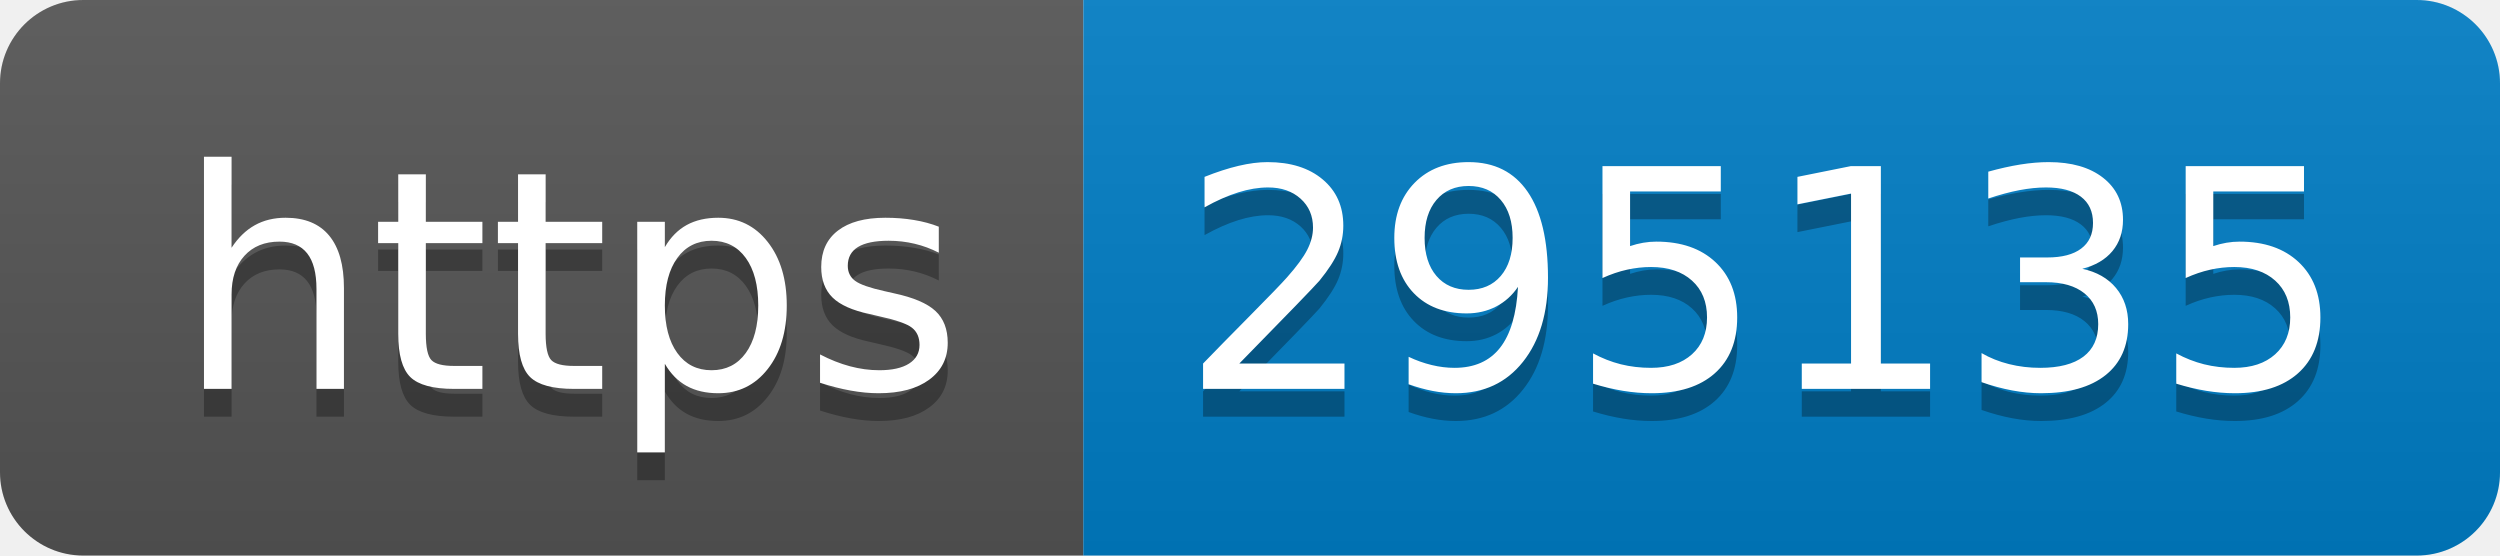
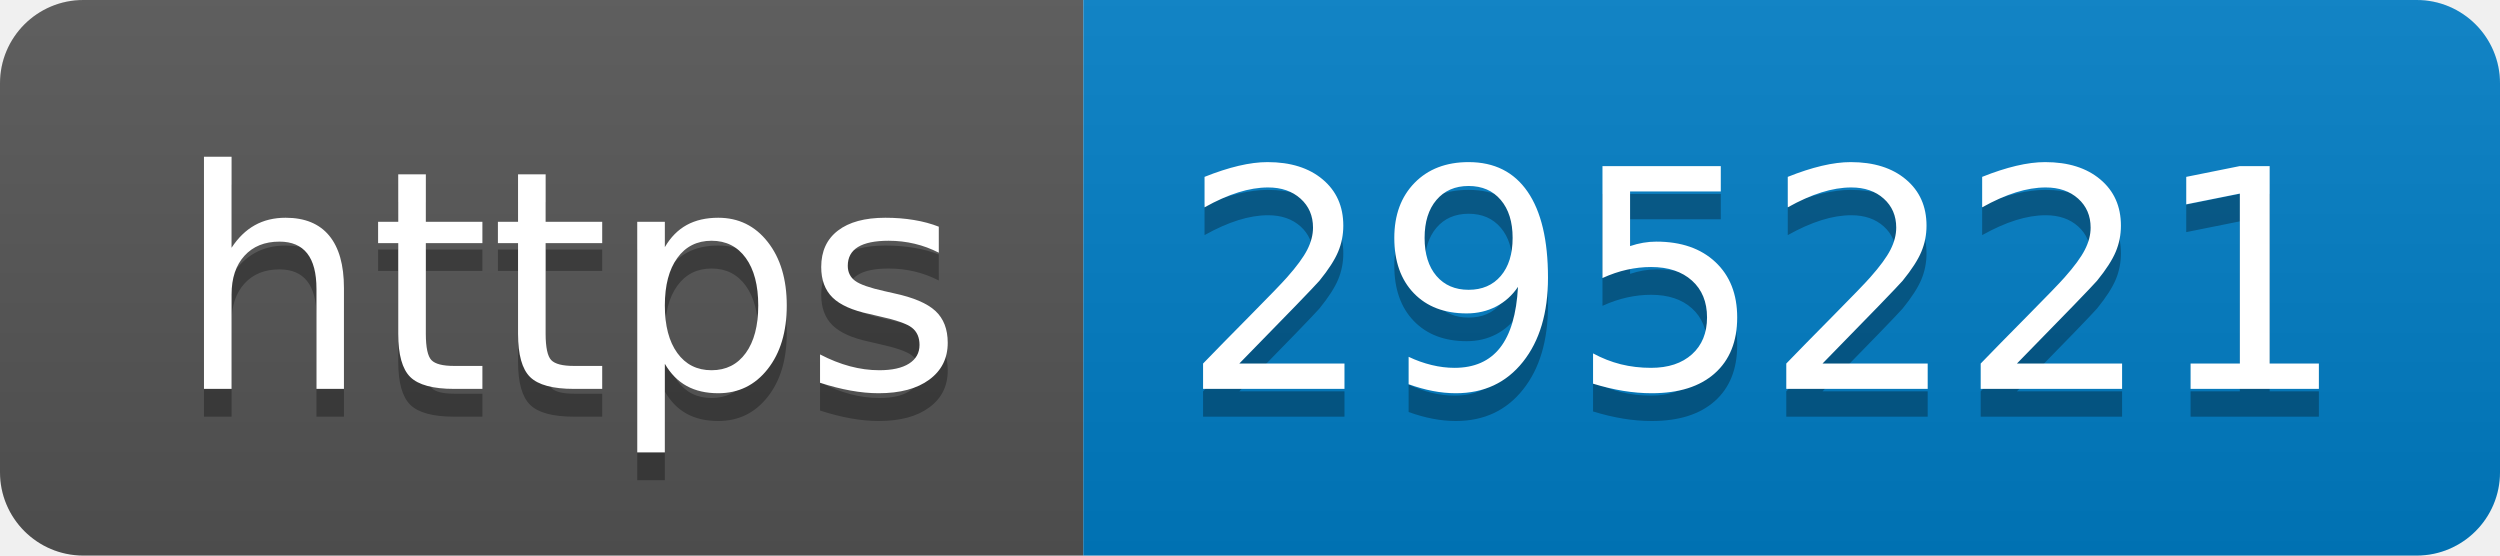
- <svg xmlns="http://www.w3.org/2000/svg" width="90" height="20" role="img" aria-label="https: 295135">
+ <svg xmlns="http://www.w3.org/2000/svg" width="90" height="20" role="img" aria-label="https: 295221">
  <linearGradient id="s" x2="0" y2="100%">
    <stop offset="0" stop-color="#bbb" stop-opacity=".1" />
    <stop offset="1" stop-opacity=".1" />
  </linearGradient>
  <clipPath id="r">
    <rect width="90" height="20" rx="3" fill="#fff" />
  </clipPath>
  <g clip-path="url(#r)">
    <rect width="39" height="20" fill="#555" />
    <rect x="39" width="51" height="20" fill="#007ec6" />
    <rect width="90" height="20" fill="url(#s)" />
  </g>
  <g fill="#fff" text-anchor="middle" font-family="Verdana,Geneva,DejaVu Sans,sans-serif" text-rendering="geometricPrecision" font-size="110">
    <text aria-hidden="true" x="205" y="150" fill="#010101" fill-opacity=".3" transform="scale(.1)" textLength="290">https</text>
    <text x="205" y="140" transform="scale(.1)" fill="#fff" textLength="290">https</text>
-     <text aria-hidden="true" x="635" y="150" fill="#010101" fill-opacity=".3" transform="scale(.1)" textLength="410">295135</text>
-     <text x="635" y="140" transform="scale(.1)" fill="#fff" textLength="410">295135</text>
+     <text aria-hidden="true" x="635" y="150" fill="#010101" fill-opacity=".3" transform="scale(.1)" textLength="410">295221</text>
+     <text x="635" y="140" transform="scale(.1)" fill="#fff" textLength="410">295221</text>
  </g>
</svg>
